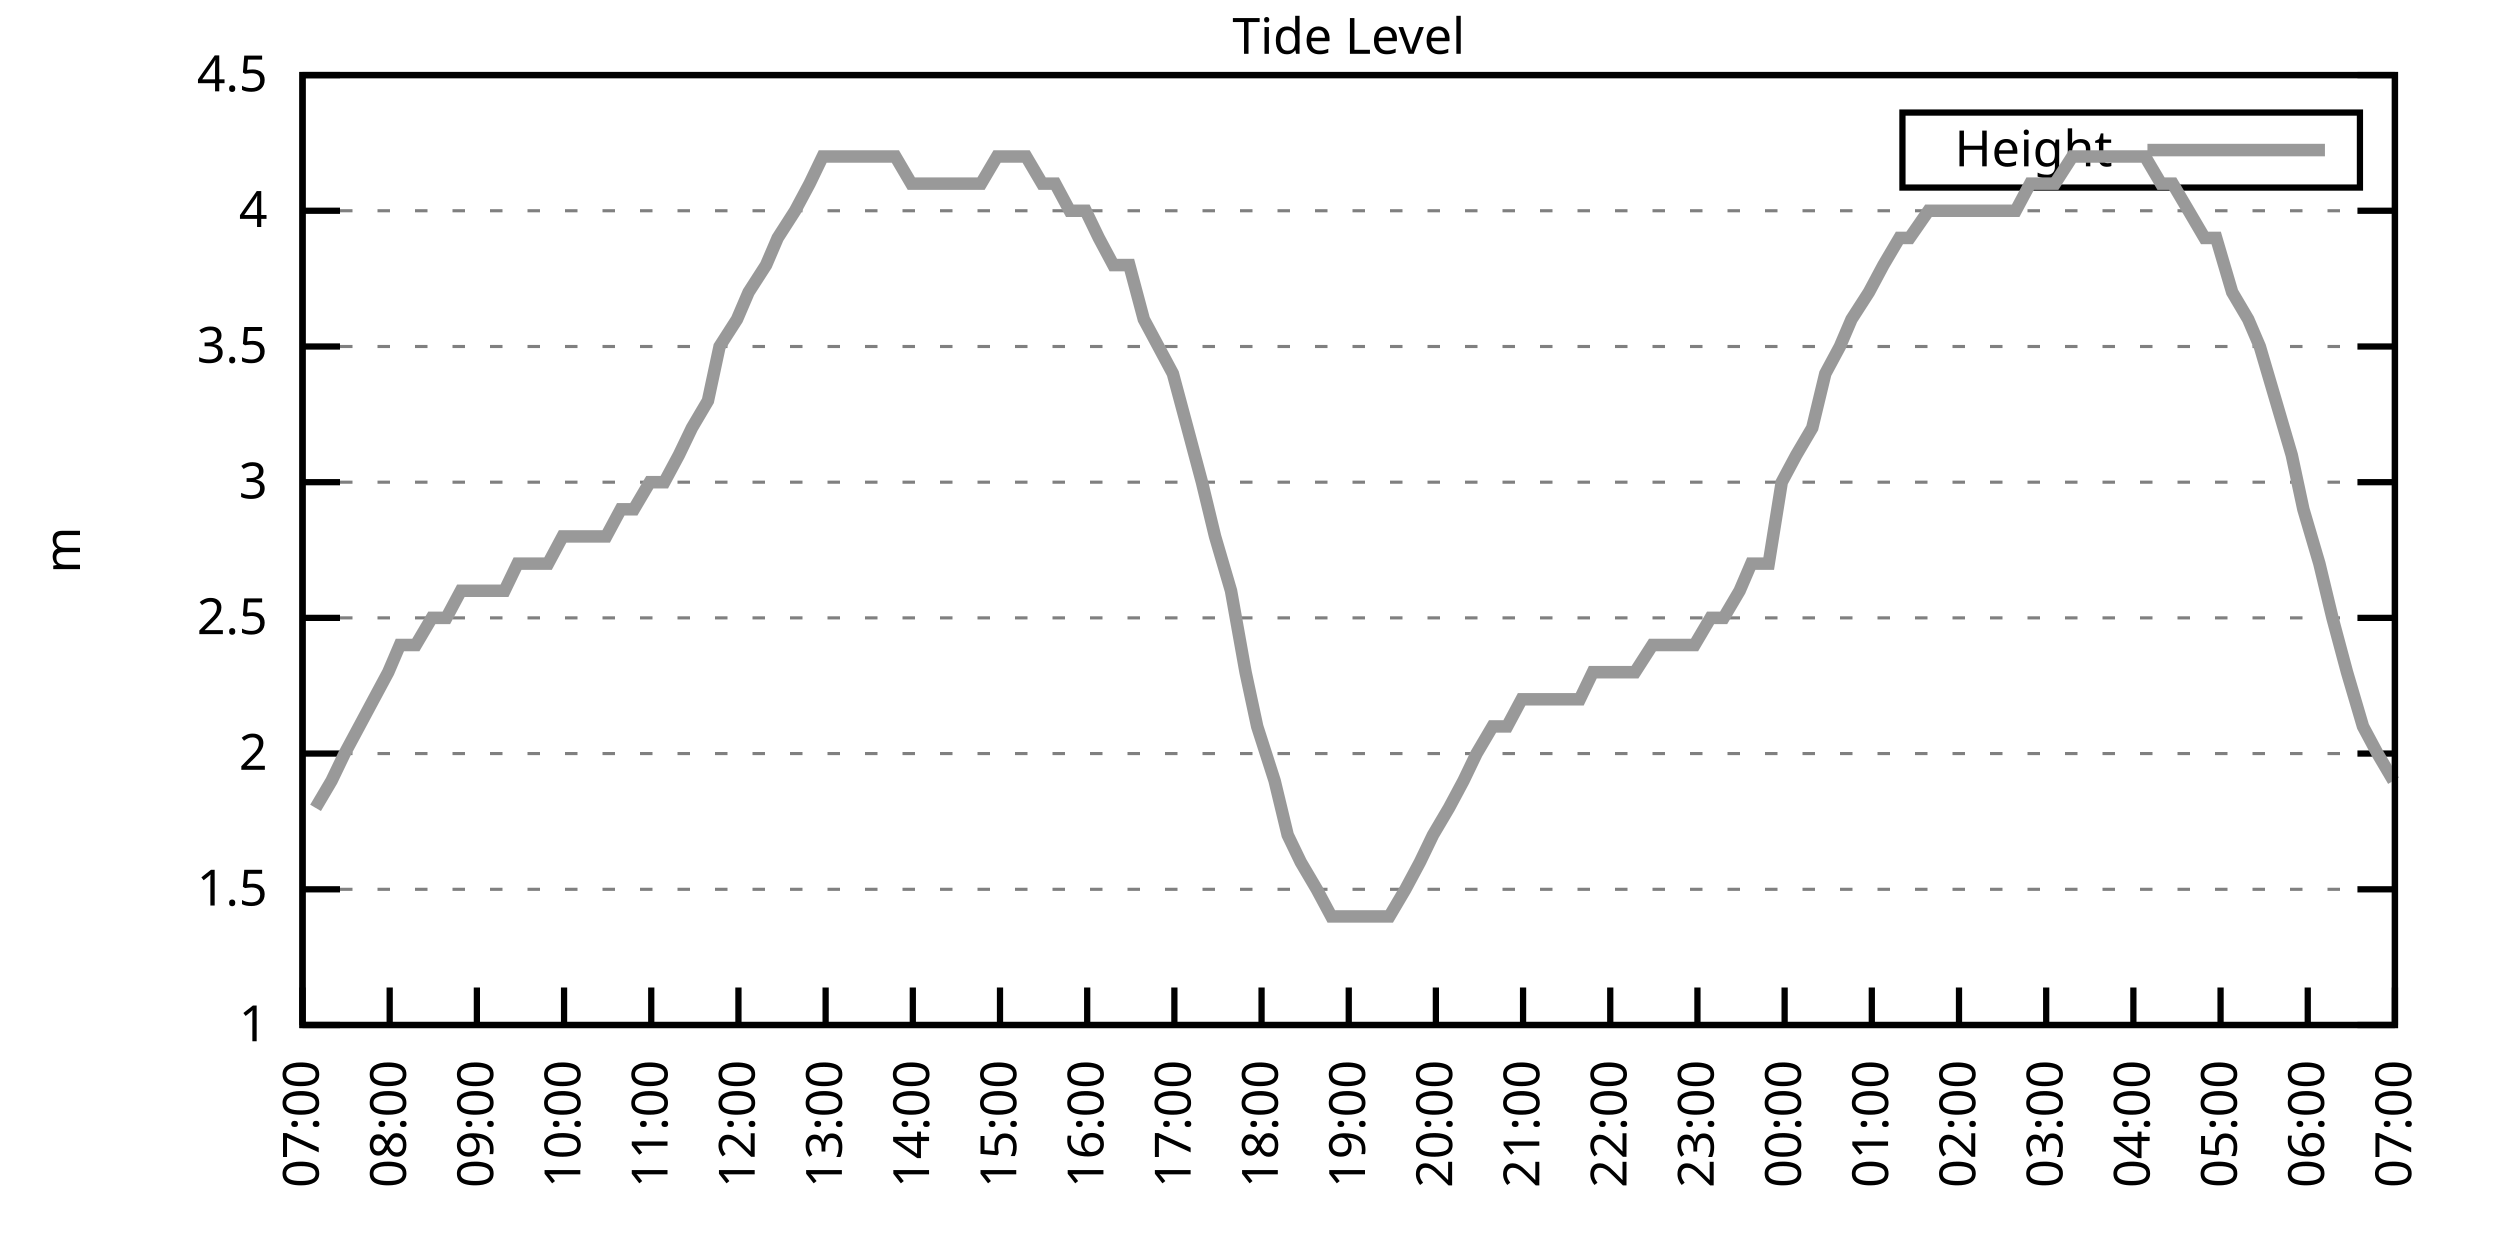
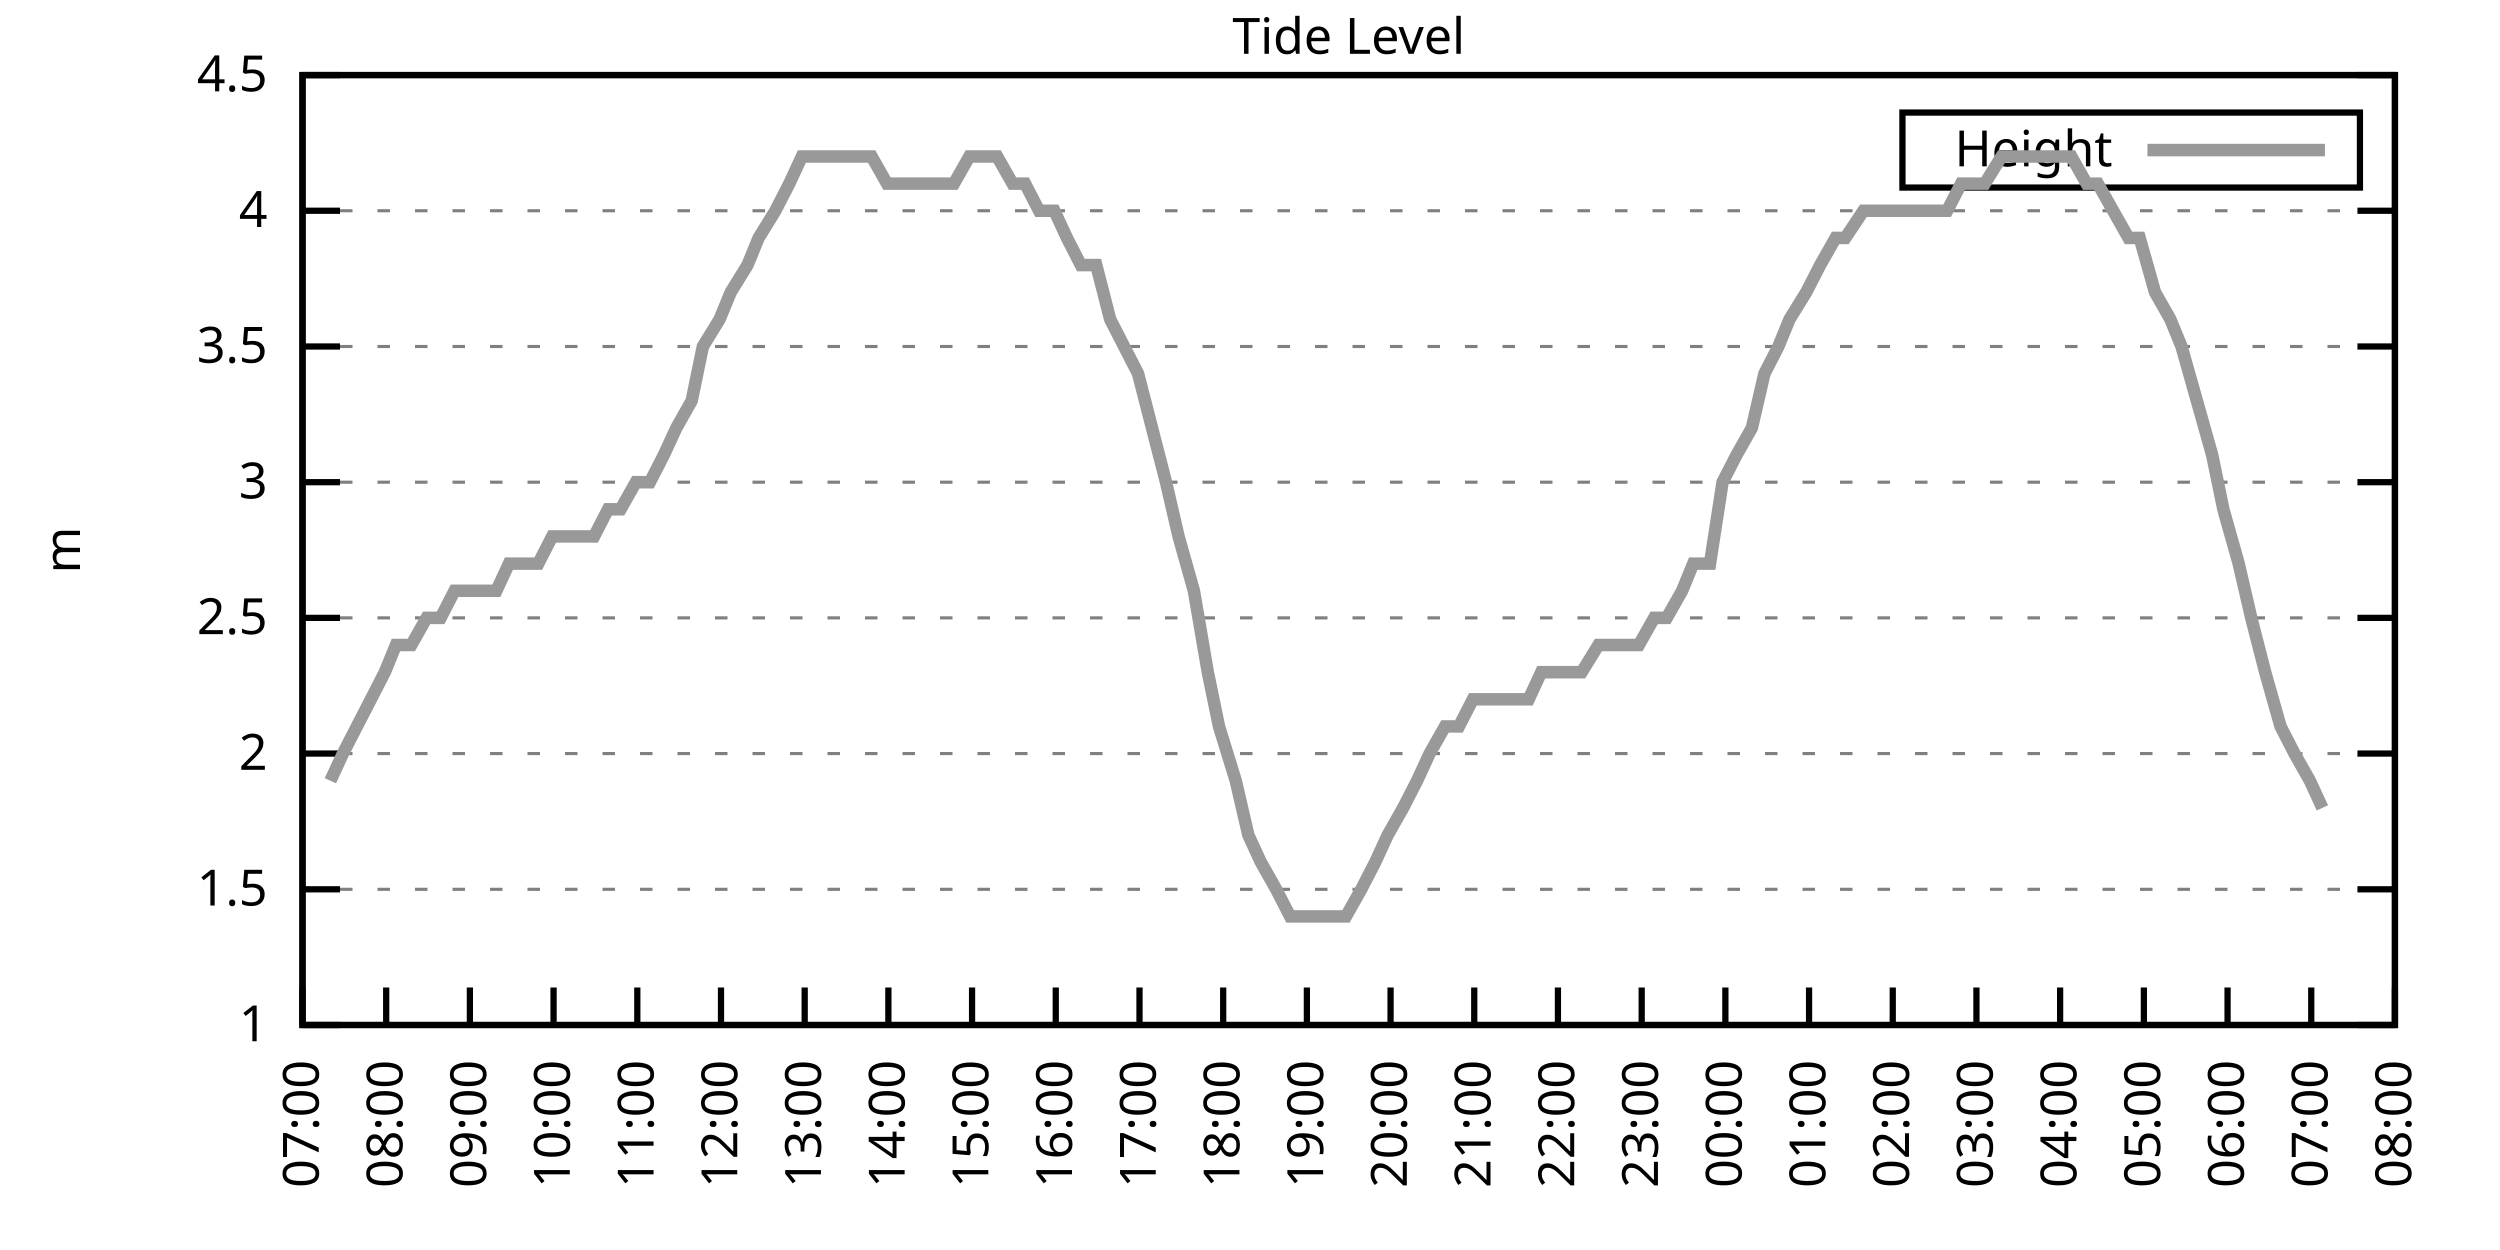
<svg xmlns="http://www.w3.org/2000/svg" xmlns:xlink="http://www.w3.org/1999/xlink" width="400" height="200" viewBox="0 0 400 200">
  <g id="gnuplot_canvas">
    <rect x="0" y="0" width="400" height="200" fill="none" />
    <defs>
      <circle id="gpDot" r="0.5" stroke-width="0.5" stroke="currentColor" />
      <path id="gpPt0" stroke-width="0.333" stroke="currentColor" d="M-1,0 h2 M0,-1 v2" />
      <path id="gpPt1" stroke-width="0.333" stroke="currentColor" d="M-1,-1 L1,1 M1,-1 L-1,1" />
      <path id="gpPt2" stroke-width="0.333" stroke="currentColor" d="M-1,0 L1,0 M0,-1 L0,1 M-1,-1 L1,1 M-1,1 L1,-1" />
      <rect id="gpPt3" stroke-width="0.333" stroke="currentColor" x="-1" y="-1" width="2" height="2" />
      <rect id="gpPt4" stroke-width="0.333" stroke="currentColor" fill="currentColor" x="-1" y="-1" width="2" height="2" />
      <circle id="gpPt5" stroke-width="0.333" stroke="currentColor" cx="0" cy="0" r="1" />
      <use xlink:href="#gpPt5" id="gpPt6" fill="currentColor" stroke="none" />
      <path id="gpPt7" stroke-width="0.333" stroke="currentColor" d="M0,-1.33 L-1.33,0.67 L1.33,0.67 z" />
      <use xlink:href="#gpPt7" id="gpPt8" fill="currentColor" stroke="none" />
      <use xlink:href="#gpPt7" id="gpPt9" stroke="currentColor" transform="rotate(180)" />
      <use xlink:href="#gpPt9" id="gpPt10" fill="currentColor" stroke="none" />
      <use xlink:href="#gpPt3" id="gpPt11" stroke="currentColor" transform="rotate(45)" />
      <use xlink:href="#gpPt11" id="gpPt12" fill="currentColor" stroke="none" />
      <path id="gpPt13" stroke-width="0.333" stroke="currentColor" d="M0,1.330 L1.265,0.411 L0.782,-1.067 L-0.782,-1.076 L-1.265,0.411 z" />
      <use xlink:href="#gpPt13" id="gpPt14" fill="currentColor" stroke="none" />
      <filter id="textbox" filterUnits="objectBoundingBox" x="0" y="0" height="1" width="1">
        <feFlood flood-color="white" flood-opacity="1" result="bgnd" />
        <feComposite in="SourceGraphic" in2="bgnd" operator="atop" />
      </filter>
      <filter id="greybox" filterUnits="objectBoundingBox" x="0" y="0" height="1" width="1">
        <feFlood flood-color="lightgrey" flood-opacity="1" result="grey" />
        <feComposite in="SourceGraphic" in2="grey" operator="atop" />
      </filter>
    </defs>
    <g fill="none" color="white" stroke="currentColor" stroke-width="1.00" stroke-linecap="butt" stroke-linejoin="miter">
</g>
    <g fill="none" color="black" stroke="currentColor" stroke-width="1.00" stroke-linecap="butt" stroke-linejoin="miter">
      <g stroke="none" shape-rendering="crispEdges">
        <polygon fill="rgb(255, 255, 255)" points="48.40,164.00 383.18,164.00 383.18,12.02 48.40,12.02 " />
      </g>
    </g>
    <g fill="none" color="black" stroke="currentColor" stroke-width="1.00" stroke-linecap="butt" stroke-linejoin="miter">
</g>
    <g fill="none" color="black" stroke="black" stroke-width="0.50" stroke-linecap="butt" stroke-linejoin="miter">
</g>
    <g fill="none" color="gray" stroke="currentColor" stroke-width="0.50" stroke-linecap="butt" stroke-linejoin="miter">
      <path stroke="gray" stroke-dasharray="2,4" class="gridline" d="M48.40,164.00 L383.19,164.00  " />
    </g>
    <g fill="none" color="gray" stroke="gray" stroke-width="1.00" stroke-linecap="butt" stroke-linejoin="miter">
</g>
    <g fill="none" color="black" stroke="currentColor" stroke-width="1.00" stroke-linecap="butt" stroke-linejoin="miter">
      <path stroke="black" d="M48.40,164.00 L54.40,164.00 M383.19,164.00 L377.19,164.00  " />
      <g transform="translate(42.80,166.60)" stroke="none" fill="black" font-family="Sans" font-size="8.00" text-anchor="end">
        <text>
          <tspan font-family="Sans"> 1</tspan>
        </text>
      </g>
    </g>
    <g fill="none" color="black" stroke="currentColor" stroke-width="1.00" stroke-linecap="butt" stroke-linejoin="miter">
</g>
    <g fill="none" color="black" stroke="black" stroke-width="0.50" stroke-linecap="butt" stroke-linejoin="miter">
</g>
    <g fill="none" color="gray" stroke="currentColor" stroke-width="0.50" stroke-linecap="butt" stroke-linejoin="miter">
      <path stroke="gray" stroke-dasharray="2,4" class="gridline" d="M48.40,142.29 L383.19,142.29  " />
    </g>
    <g fill="none" color="gray" stroke="gray" stroke-width="1.00" stroke-linecap="butt" stroke-linejoin="miter">
</g>
    <g fill="none" color="black" stroke="currentColor" stroke-width="1.00" stroke-linecap="butt" stroke-linejoin="miter">
      <path stroke="black" d="M48.40,142.29 L54.40,142.29 M383.19,142.29 L377.19,142.29  " />
      <g transform="translate(42.80,144.89)" stroke="none" fill="black" font-family="Sans" font-size="8.00" text-anchor="end">
        <text>
          <tspan font-family="Sans"> 1.5</tspan>
        </text>
      </g>
    </g>
    <g fill="none" color="black" stroke="currentColor" stroke-width="1.00" stroke-linecap="butt" stroke-linejoin="miter">
</g>
    <g fill="none" color="black" stroke="black" stroke-width="0.50" stroke-linecap="butt" stroke-linejoin="miter">
</g>
    <g fill="none" color="gray" stroke="currentColor" stroke-width="0.50" stroke-linecap="butt" stroke-linejoin="miter">
      <path stroke="gray" stroke-dasharray="2,4" class="gridline" d="M48.40,120.57 L383.19,120.57  " />
    </g>
    <g fill="none" color="gray" stroke="gray" stroke-width="1.00" stroke-linecap="butt" stroke-linejoin="miter">
</g>
    <g fill="none" color="black" stroke="currentColor" stroke-width="1.00" stroke-linecap="butt" stroke-linejoin="miter">
      <path stroke="black" d="M48.40,120.57 L54.40,120.57 M383.19,120.57 L377.19,120.57  " />
      <g transform="translate(42.80,123.17)" stroke="none" fill="black" font-family="Sans" font-size="8.00" text-anchor="end">
        <text>
          <tspan font-family="Sans"> 2</tspan>
        </text>
      </g>
    </g>
    <g fill="none" color="black" stroke="currentColor" stroke-width="1.00" stroke-linecap="butt" stroke-linejoin="miter">
</g>
    <g fill="none" color="black" stroke="black" stroke-width="0.50" stroke-linecap="butt" stroke-linejoin="miter">
</g>
    <g fill="none" color="gray" stroke="currentColor" stroke-width="0.50" stroke-linecap="butt" stroke-linejoin="miter">
      <path stroke="gray" stroke-dasharray="2,4" class="gridline" d="M48.40,98.86 L383.19,98.86  " />
    </g>
    <g fill="none" color="gray" stroke="gray" stroke-width="1.00" stroke-linecap="butt" stroke-linejoin="miter">
</g>
    <g fill="none" color="black" stroke="currentColor" stroke-width="1.00" stroke-linecap="butt" stroke-linejoin="miter">
      <path stroke="black" d="M48.40,98.86 L54.40,98.86 M383.19,98.86 L377.19,98.86  " />
      <g transform="translate(42.80,101.46)" stroke="none" fill="black" font-family="Sans" font-size="8.00" text-anchor="end">
        <text>
          <tspan font-family="Sans"> 2.5</tspan>
        </text>
      </g>
    </g>
    <g fill="none" color="black" stroke="currentColor" stroke-width="1.00" stroke-linecap="butt" stroke-linejoin="miter">
</g>
    <g fill="none" color="black" stroke="black" stroke-width="0.50" stroke-linecap="butt" stroke-linejoin="miter">
</g>
    <g fill="none" color="gray" stroke="currentColor" stroke-width="0.50" stroke-linecap="butt" stroke-linejoin="miter">
      <path stroke="gray" stroke-dasharray="2,4" class="gridline" d="M48.40,77.15 L383.19,77.15  " />
    </g>
    <g fill="none" color="gray" stroke="gray" stroke-width="1.00" stroke-linecap="butt" stroke-linejoin="miter">
</g>
    <g fill="none" color="black" stroke="currentColor" stroke-width="1.00" stroke-linecap="butt" stroke-linejoin="miter">
      <path stroke="black" d="M48.40,77.15 L54.40,77.15 M383.19,77.15 L377.19,77.15  " />
      <g transform="translate(42.80,79.75)" stroke="none" fill="black" font-family="Sans" font-size="8.00" text-anchor="end">
        <text>
          <tspan font-family="Sans"> 3</tspan>
        </text>
      </g>
    </g>
    <g fill="none" color="black" stroke="currentColor" stroke-width="1.00" stroke-linecap="butt" stroke-linejoin="miter">
</g>
    <g fill="none" color="black" stroke="black" stroke-width="0.50" stroke-linecap="butt" stroke-linejoin="miter">
</g>
    <g fill="none" color="gray" stroke="currentColor" stroke-width="0.50" stroke-linecap="butt" stroke-linejoin="miter">
      <path stroke="gray" stroke-dasharray="2,4" class="gridline" d="M48.40,55.44 L383.19,55.44  " />
    </g>
    <g fill="none" color="gray" stroke="gray" stroke-width="1.00" stroke-linecap="butt" stroke-linejoin="miter">
</g>
    <g fill="none" color="black" stroke="currentColor" stroke-width="1.00" stroke-linecap="butt" stroke-linejoin="miter">
      <path stroke="black" d="M48.40,55.44 L54.40,55.44 M383.19,55.44 L377.19,55.44  " />
      <g transform="translate(42.80,58.04)" stroke="none" fill="black" font-family="Sans" font-size="8.00" text-anchor="end">
        <text>
          <tspan font-family="Sans"> 3.5</tspan>
        </text>
      </g>
    </g>
    <g fill="none" color="black" stroke="currentColor" stroke-width="1.00" stroke-linecap="butt" stroke-linejoin="miter">
</g>
    <g fill="none" color="black" stroke="black" stroke-width="0.50" stroke-linecap="butt" stroke-linejoin="miter">
</g>
    <g fill="none" color="gray" stroke="currentColor" stroke-width="0.50" stroke-linecap="butt" stroke-linejoin="miter">
      <path stroke="gray" stroke-dasharray="2,4" class="gridline" d="M48.40,33.72 L383.19,33.72  " />
    </g>
    <g fill="none" color="gray" stroke="gray" stroke-width="1.00" stroke-linecap="butt" stroke-linejoin="miter">
</g>
    <g fill="none" color="black" stroke="currentColor" stroke-width="1.00" stroke-linecap="butt" stroke-linejoin="miter">
      <path stroke="black" d="M48.40,33.72 L54.40,33.72 M383.19,33.72 L377.19,33.72  " />
      <g transform="translate(42.80,36.32)" stroke="none" fill="black" font-family="Sans" font-size="8.00" text-anchor="end">
        <text>
          <tspan font-family="Sans"> 4</tspan>
        </text>
      </g>
    </g>
    <g fill="none" color="black" stroke="currentColor" stroke-width="1.00" stroke-linecap="butt" stroke-linejoin="miter">
</g>
    <g fill="none" color="black" stroke="black" stroke-width="0.50" stroke-linecap="butt" stroke-linejoin="miter">
</g>
    <g fill="none" color="gray" stroke="currentColor" stroke-width="0.50" stroke-linecap="butt" stroke-linejoin="miter">
      <path stroke="gray" stroke-dasharray="2,4" class="gridline" d="M48.40,12.01 L383.19,12.01  " />
    </g>
    <g fill="none" color="gray" stroke="gray" stroke-width="1.00" stroke-linecap="butt" stroke-linejoin="miter">
</g>
    <g fill="none" color="black" stroke="currentColor" stroke-width="1.00" stroke-linecap="butt" stroke-linejoin="miter">
      <path stroke="black" d="M48.40,12.01 L54.40,12.01 M383.19,12.01 L377.19,12.01  " />
      <g transform="translate(42.80,14.61)" stroke="none" fill="black" font-family="Sans" font-size="8.00" text-anchor="end">
        <text>
          <tspan font-family="Sans"> 4.5</tspan>
        </text>
      </g>
    </g>
    <g fill="none" color="black" stroke="currentColor" stroke-width="1.00" stroke-linecap="butt" stroke-linejoin="miter">
      <path stroke="black" d="M48.40,164.00 L48.40,158.00  " />
      <g transform="translate(51.00,169.60) rotate(270.00)" stroke="none" fill="black" font-family="Sans" font-size="8.00" text-anchor="end">
        <text>
          <tspan font-family="Sans">07:00</tspan>
        </text>
      </g>
    </g>
    <g fill="none" color="black" stroke="currentColor" stroke-width="1.00" stroke-linecap="butt" stroke-linejoin="miter">
-       <path stroke="black" d="M62.35,164.00 L62.35,158.00  " />
-       <g transform="translate(64.95,169.60) rotate(270.00)" stroke="none" fill="black" font-family="Sans" font-size="8.00" text-anchor="end">
+       <path stroke="black" d="M61.79,164.00 L61.79,158.00  " />
+       <g transform="translate(64.39,169.60) rotate(270.00)" stroke="none" fill="black" font-family="Sans" font-size="8.00" text-anchor="end">
        <text>
          <tspan font-family="Sans">08:00</tspan>
        </text>
      </g>
    </g>
    <g fill="none" color="black" stroke="currentColor" stroke-width="1.00" stroke-linecap="butt" stroke-linejoin="miter">
-       <path stroke="black" d="M76.30,164.00 L76.30,158.00  " />
-       <g transform="translate(78.90,169.60) rotate(270.00)" stroke="none" fill="black" font-family="Sans" font-size="8.00" text-anchor="end">
+       <path stroke="black" d="M75.18,164.00 L75.18,158.00  " />
+       <g transform="translate(77.78,169.60) rotate(270.00)" stroke="none" fill="black" font-family="Sans" font-size="8.00" text-anchor="end">
        <text>
          <tspan font-family="Sans">09:00</tspan>
        </text>
      </g>
    </g>
    <g fill="none" color="black" stroke="currentColor" stroke-width="1.00" stroke-linecap="butt" stroke-linejoin="miter">
-       <path stroke="black" d="M90.25,164.00 L90.25,158.00  " />
-       <g transform="translate(92.85,169.60) rotate(270.00)" stroke="none" fill="black" font-family="Sans" font-size="8.00" text-anchor="end">
+       <path stroke="black" d="M88.57,164.00 L88.57,158.00  " />
+       <g transform="translate(91.17,169.60) rotate(270.00)" stroke="none" fill="black" font-family="Sans" font-size="8.00" text-anchor="end">
        <text>
          <tspan font-family="Sans">10:00</tspan>
        </text>
      </g>
    </g>
    <g fill="none" color="black" stroke="currentColor" stroke-width="1.00" stroke-linecap="butt" stroke-linejoin="miter">
-       <path stroke="black" d="M104.20,164.00 L104.20,158.00  " />
-       <g transform="translate(106.80,169.60) rotate(270.00)" stroke="none" fill="black" font-family="Sans" font-size="8.00" text-anchor="end">
+       <path stroke="black" d="M101.97,164.00 L101.97,158.00  " />
+       <g transform="translate(104.57,169.60) rotate(270.00)" stroke="none" fill="black" font-family="Sans" font-size="8.00" text-anchor="end">
        <text>
          <tspan font-family="Sans">11:00</tspan>
        </text>
      </g>
    </g>
    <g fill="none" color="black" stroke="currentColor" stroke-width="1.00" stroke-linecap="butt" stroke-linejoin="miter">
-       <path stroke="black" d="M118.15,164.00 L118.15,158.00  " />
-       <g transform="translate(120.75,169.60) rotate(270.00)" stroke="none" fill="black" font-family="Sans" font-size="8.00" text-anchor="end">
+       <path stroke="black" d="M115.36,164.00 L115.36,158.00  " />
+       <g transform="translate(117.96,169.60) rotate(270.00)" stroke="none" fill="black" font-family="Sans" font-size="8.00" text-anchor="end">
        <text>
          <tspan font-family="Sans">12:00</tspan>
        </text>
      </g>
    </g>
    <g fill="none" color="black" stroke="currentColor" stroke-width="1.00" stroke-linecap="butt" stroke-linejoin="miter">
-       <path stroke="black" d="M132.10,164.00 L132.10,158.00  " />
-       <g transform="translate(134.70,169.60) rotate(270.00)" stroke="none" fill="black" font-family="Sans" font-size="8.00" text-anchor="end">
+       <path stroke="black" d="M128.75,164.00 L128.75,158.00  " />
+       <g transform="translate(131.35,169.60) rotate(270.00)" stroke="none" fill="black" font-family="Sans" font-size="8.00" text-anchor="end">
        <text>
          <tspan font-family="Sans">13:00</tspan>
        </text>
      </g>
    </g>
    <g fill="none" color="black" stroke="currentColor" stroke-width="1.00" stroke-linecap="butt" stroke-linejoin="miter">
-       <path stroke="black" d="M146.05,164.00 L146.05,158.00  " />
-       <g transform="translate(148.65,169.60) rotate(270.00)" stroke="none" fill="black" font-family="Sans" font-size="8.00" text-anchor="end">
+       <path stroke="black" d="M142.14,164.00 L142.14,158.00  " />
+       <g transform="translate(144.74,169.60) rotate(270.00)" stroke="none" fill="black" font-family="Sans" font-size="8.00" text-anchor="end">
        <text>
          <tspan font-family="Sans">14:00</tspan>
        </text>
      </g>
    </g>
    <g fill="none" color="black" stroke="currentColor" stroke-width="1.00" stroke-linecap="butt" stroke-linejoin="miter">
-       <path stroke="black" d="M160.00,164.00 L160.00,158.00  " />
-       <g transform="translate(162.60,169.60) rotate(270.00)" stroke="none" fill="black" font-family="Sans" font-size="8.00" text-anchor="end">
+       <path stroke="black" d="M155.53,164.00 L155.53,158.00  " />
+       <g transform="translate(158.13,169.60) rotate(270.00)" stroke="none" fill="black" font-family="Sans" font-size="8.00" text-anchor="end">
        <text>
          <tspan font-family="Sans">15:00</tspan>
        </text>
      </g>
    </g>
    <g fill="none" color="black" stroke="currentColor" stroke-width="1.00" stroke-linecap="butt" stroke-linejoin="miter">
-       <path stroke="black" d="M173.95,164.00 L173.95,158.00  " />
-       <g transform="translate(176.55,169.60) rotate(270.00)" stroke="none" fill="black" font-family="Sans" font-size="8.00" text-anchor="end">
+       <path stroke="black" d="M168.92,164.00 L168.92,158.00  " />
+       <g transform="translate(171.52,169.60) rotate(270.00)" stroke="none" fill="black" font-family="Sans" font-size="8.00" text-anchor="end">
        <text>
          <tspan font-family="Sans">16:00</tspan>
        </text>
      </g>
    </g>
    <g fill="none" color="black" stroke="currentColor" stroke-width="1.00" stroke-linecap="butt" stroke-linejoin="miter">
-       <path stroke="black" d="M187.90,164.00 L187.90,158.00  " />
-       <g transform="translate(190.50,169.60) rotate(270.00)" stroke="none" fill="black" font-family="Sans" font-size="8.00" text-anchor="end">
+       <path stroke="black" d="M182.32,164.00 L182.32,158.00  " />
+       <g transform="translate(184.92,169.60) rotate(270.00)" stroke="none" fill="black" font-family="Sans" font-size="8.00" text-anchor="end">
        <text>
          <tspan font-family="Sans">17:00</tspan>
        </text>
      </g>
    </g>
    <g fill="none" color="black" stroke="currentColor" stroke-width="1.00" stroke-linecap="butt" stroke-linejoin="miter">
-       <path stroke="black" d="M201.85,164.00 L201.85,158.00  " />
-       <g transform="translate(204.45,169.60) rotate(270.00)" stroke="none" fill="black" font-family="Sans" font-size="8.00" text-anchor="end">
+       <path stroke="black" d="M195.71,164.00 L195.71,158.00  " />
+       <g transform="translate(198.31,169.60) rotate(270.00)" stroke="none" fill="black" font-family="Sans" font-size="8.00" text-anchor="end">
        <text>
          <tspan font-family="Sans">18:00</tspan>
        </text>
      </g>
    </g>
    <g fill="none" color="black" stroke="currentColor" stroke-width="1.00" stroke-linecap="butt" stroke-linejoin="miter">
-       <path stroke="black" d="M215.80,164.00 L215.80,158.00  " />
-       <g transform="translate(218.40,169.60) rotate(270.00)" stroke="none" fill="black" font-family="Sans" font-size="8.00" text-anchor="end">
+       <path stroke="black" d="M209.10,164.00 L209.10,158.00  " />
+       <g transform="translate(211.70,169.60) rotate(270.00)" stroke="none" fill="black" font-family="Sans" font-size="8.00" text-anchor="end">
        <text>
          <tspan font-family="Sans">19:00</tspan>
        </text>
      </g>
    </g>
    <g fill="none" color="black" stroke="currentColor" stroke-width="1.00" stroke-linecap="butt" stroke-linejoin="miter">
-       <path stroke="black" d="M229.74,164.00 L229.74,158.00  " />
-       <g transform="translate(232.34,169.60) rotate(270.00)" stroke="none" fill="black" font-family="Sans" font-size="8.00" text-anchor="end">
+       <path stroke="black" d="M222.49,164.00 L222.49,158.00  " />
+       <g transform="translate(225.09,169.60) rotate(270.00)" stroke="none" fill="black" font-family="Sans" font-size="8.00" text-anchor="end">
        <text>
          <tspan font-family="Sans">20:00</tspan>
        </text>
      </g>
    </g>
    <g fill="none" color="black" stroke="currentColor" stroke-width="1.00" stroke-linecap="butt" stroke-linejoin="miter">
-       <path stroke="black" d="M243.69,164.00 L243.69,158.00  " />
-       <g transform="translate(246.29,169.60) rotate(270.00)" stroke="none" fill="black" font-family="Sans" font-size="8.00" text-anchor="end">
+       <path stroke="black" d="M235.88,164.00 L235.88,158.00  " />
+       <g transform="translate(238.48,169.60) rotate(270.00)" stroke="none" fill="black" font-family="Sans" font-size="8.00" text-anchor="end">
        <text>
          <tspan font-family="Sans">21:00</tspan>
        </text>
      </g>
    </g>
    <g fill="none" color="black" stroke="currentColor" stroke-width="1.00" stroke-linecap="butt" stroke-linejoin="miter">
-       <path stroke="black" d="M257.64,164.00 L257.64,158.00  " />
-       <g transform="translate(260.24,169.60) rotate(270.00)" stroke="none" fill="black" font-family="Sans" font-size="8.00" text-anchor="end">
+       <path stroke="black" d="M249.27,164.00 L249.27,158.00  " />
+       <g transform="translate(251.87,169.60) rotate(270.00)" stroke="none" fill="black" font-family="Sans" font-size="8.00" text-anchor="end">
        <text>
          <tspan font-family="Sans">22:00</tspan>
        </text>
      </g>
    </g>
    <g fill="none" color="black" stroke="currentColor" stroke-width="1.00" stroke-linecap="butt" stroke-linejoin="miter">
-       <path stroke="black" d="M271.59,164.00 L271.59,158.00  " />
-       <g transform="translate(274.19,169.60) rotate(270.00)" stroke="none" fill="black" font-family="Sans" font-size="8.00" text-anchor="end">
+       <path stroke="black" d="M262.67,164.00 L262.67,158.00  " />
+       <g transform="translate(265.27,169.60) rotate(270.00)" stroke="none" fill="black" font-family="Sans" font-size="8.00" text-anchor="end">
        <text>
          <tspan font-family="Sans">23:00</tspan>
        </text>
      </g>
    </g>
    <g fill="none" color="black" stroke="currentColor" stroke-width="1.00" stroke-linecap="butt" stroke-linejoin="miter">
-       <path stroke="black" d="M285.54,164.00 L285.54,158.00  " />
-       <g transform="translate(288.14,169.60) rotate(270.00)" stroke="none" fill="black" font-family="Sans" font-size="8.00" text-anchor="end">
+       <path stroke="black" d="M276.06,164.00 L276.06,158.00  " />
+       <g transform="translate(278.66,169.60) rotate(270.00)" stroke="none" fill="black" font-family="Sans" font-size="8.00" text-anchor="end">
        <text>
          <tspan font-family="Sans">00:00</tspan>
        </text>
      </g>
    </g>
    <g fill="none" color="black" stroke="currentColor" stroke-width="1.00" stroke-linecap="butt" stroke-linejoin="miter">
-       <path stroke="black" d="M299.49,164.00 L299.49,158.00  " />
-       <g transform="translate(302.09,169.60) rotate(270.00)" stroke="none" fill="black" font-family="Sans" font-size="8.00" text-anchor="end">
+       <path stroke="black" d="M289.45,164.00 L289.45,158.00  " />
+       <g transform="translate(292.05,169.60) rotate(270.00)" stroke="none" fill="black" font-family="Sans" font-size="8.00" text-anchor="end">
        <text>
          <tspan font-family="Sans">01:00</tspan>
        </text>
      </g>
    </g>
    <g fill="none" color="black" stroke="currentColor" stroke-width="1.00" stroke-linecap="butt" stroke-linejoin="miter">
-       <path stroke="black" d="M313.44,164.00 L313.44,158.00  " />
-       <g transform="translate(316.04,169.60) rotate(270.00)" stroke="none" fill="black" font-family="Sans" font-size="8.00" text-anchor="end">
+       <path stroke="black" d="M302.84,164.00 L302.84,158.00  " />
+       <g transform="translate(305.44,169.60) rotate(270.00)" stroke="none" fill="black" font-family="Sans" font-size="8.00" text-anchor="end">
        <text>
          <tspan font-family="Sans">02:00</tspan>
        </text>
      </g>
    </g>
    <g fill="none" color="black" stroke="currentColor" stroke-width="1.00" stroke-linecap="butt" stroke-linejoin="miter">
-       <path stroke="black" d="M327.39,164.00 L327.39,158.00  " />
-       <g transform="translate(329.99,169.60) rotate(270.00)" stroke="none" fill="black" font-family="Sans" font-size="8.00" text-anchor="end">
+       <path stroke="black" d="M316.23,164.00 L316.23,158.00  " />
+       <g transform="translate(318.83,169.60) rotate(270.00)" stroke="none" fill="black" font-family="Sans" font-size="8.00" text-anchor="end">
        <text>
          <tspan font-family="Sans">03:00</tspan>
        </text>
      </g>
    </g>
    <g fill="none" color="black" stroke="currentColor" stroke-width="1.00" stroke-linecap="butt" stroke-linejoin="miter">
-       <path stroke="black" d="M341.34,164.00 L341.34,158.00  " />
-       <g transform="translate(343.94,169.60) rotate(270.00)" stroke="none" fill="black" font-family="Sans" font-size="8.00" text-anchor="end">
+       <path stroke="black" d="M329.62,164.00 L329.62,158.00  " />
+       <g transform="translate(332.22,169.60) rotate(270.00)" stroke="none" fill="black" font-family="Sans" font-size="8.00" text-anchor="end">
        <text>
          <tspan font-family="Sans">04:00</tspan>
        </text>
      </g>
    </g>
    <g fill="none" color="black" stroke="currentColor" stroke-width="1.00" stroke-linecap="butt" stroke-linejoin="miter">
-       <path stroke="black" d="M355.29,164.00 L355.29,158.00  " />
-       <g transform="translate(357.89,169.60) rotate(270.00)" stroke="none" fill="black" font-family="Sans" font-size="8.00" text-anchor="end">
+       <path stroke="black" d="M343.02,164.00 L343.02,158.00  " />
+       <g transform="translate(345.62,169.60) rotate(270.00)" stroke="none" fill="black" font-family="Sans" font-size="8.00" text-anchor="end">
        <text>
          <tspan font-family="Sans">05:00</tspan>
        </text>
      </g>
    </g>
    <g fill="none" color="black" stroke="currentColor" stroke-width="1.00" stroke-linecap="butt" stroke-linejoin="miter">
-       <path stroke="black" d="M369.24,164.00 L369.24,158.00  " />
-       <g transform="translate(371.84,169.60) rotate(270.00)" stroke="none" fill="black" font-family="Sans" font-size="8.00" text-anchor="end">
+       <path stroke="black" d="M356.41,164.00 L356.41,158.00  " />
+       <g transform="translate(359.01,169.60) rotate(270.00)" stroke="none" fill="black" font-family="Sans" font-size="8.00" text-anchor="end">
        <text>
          <tspan font-family="Sans">06:00</tspan>
+         </text>
+       </g>
+     </g>
+     <g fill="none" color="black" stroke="currentColor" stroke-width="1.00" stroke-linecap="butt" stroke-linejoin="miter">
+       <path stroke="black" d="M369.80,164.00 L369.80,158.00  " />
+       <g transform="translate(372.40,169.60) rotate(270.00)" stroke="none" fill="black" font-family="Sans" font-size="8.00" text-anchor="end">
+         <text>
+           <tspan font-family="Sans">07:00</tspan>
        </text>
      </g>
    </g>
    <g fill="none" color="black" stroke="currentColor" stroke-width="1.00" stroke-linecap="butt" stroke-linejoin="miter">
      <path stroke="black" d="M383.19,164.00 L383.19,158.00  " />
      <g transform="translate(385.79,169.60) rotate(270.00)" stroke="none" fill="black" font-family="Sans" font-size="8.00" text-anchor="end">
        <text>
-           <tspan font-family="Sans">07:00</tspan>
+           <tspan font-family="Sans">08:00</tspan>
        </text>
      </g>
    </g>
    <g fill="none" color="black" stroke="currentColor" stroke-width="1.00" stroke-linecap="butt" stroke-linejoin="miter">
</g>
    <g fill="none" color="black" stroke="currentColor" stroke-width="1.00" stroke-linecap="butt" stroke-linejoin="miter">
      <path stroke="black" d="M48.40,12.01 L48.40,164.00 L383.19,164.00 L383.19,12.01 L48.40,12.01 Z  " />
    </g>
    <g fill="none" color="black" stroke="currentColor" stroke-width="1.00" stroke-linecap="butt" stroke-linejoin="miter">
</g>
    <g fill="none" color="black" stroke="currentColor" stroke-width="1.00" stroke-linecap="butt" stroke-linejoin="miter">
      <path stroke="black" d="M304.39,30.01 L304.39,18.01 L377.59,18.01 L377.59,30.01 L304.39,30.01 Z  " />
    </g>
    <g id="Tide_level_plot_1">
      <g fill="none" color="white" stroke="black" stroke-width="2.00" stroke-linecap="butt" stroke-linejoin="miter">
</g>
      <g fill="none" color="black" stroke="currentColor" stroke-width="2.00" stroke-linecap="butt" stroke-linejoin="miter">
        <g transform="translate(337.99,26.61)" stroke="none" fill="black" font-family="Sans" font-size="8.00" text-anchor="end">
          <text>
            <tspan font-family="Sans">Height</tspan>
          </text>
        </g>
      </g>
      <g fill="none" color="black" stroke="currentColor" stroke-width="2.00" stroke-linecap="butt" stroke-linejoin="miter">
-         <path stroke="rgb(153, 153, 153)" d="M343.59,24.01 L371.99,24.01 M50.49,129.26 L53.05,124.92 L55.14,120.57 L57.47,116.23 L59.79,111.89 L62.12,107.55   L63.98,103.20 L66.53,103.20 L69.09,98.86 L71.42,98.86 L73.74,94.52 L76.07,94.52 L78.16,94.52 L80.72,94.52   L82.81,90.18 L85.37,90.18 L87.69,90.18 L90.02,85.83 L92.11,85.83 L94.67,85.83 L96.99,85.83 L99.32,81.49   L101.41,81.49 L103.97,77.15 L106.29,77.15 L108.62,72.81 L110.71,68.46 L113.27,64.12 L115.13,55.44 L117.92,51.09   L119.78,46.75 L122.57,42.41 L124.43,38.07 L127.22,33.72 L129.54,29.38 L131.63,25.04 L133.72,25.04 L136.28,25.04   L138.84,25.04 L141.16,25.04 L143.26,25.04 L145.81,29.38 L147.91,29.38 L150.46,29.38 L152.32,29.38 L155.11,29.38   L156.97,29.38 L159.53,25.04 L162.09,25.04 L164.18,25.04 L166.74,29.38 L168.83,29.38 L171.16,33.72 L173.71,33.72   L175.81,38.07 L178.13,42.41 L180.69,42.41 L183.01,51.09 L185.34,55.44 L187.66,59.78 L189.99,68.46 L192.31,77.15   L194.41,85.83 L196.96,94.52 L199.29,107.55 L201.15,116.23 L203.94,124.92 L206.03,133.60 L208.12,137.94 L210.68,142.29   L213.01,146.63 L215.10,146.63 L217.89,146.63 L219.98,146.63 L222.30,146.63 L224.86,142.29 L227.19,137.94 L229.28,133.60   L231.84,129.26 L234.16,124.92 L236.25,120.57 L238.81,116.23 L241.14,116.23 L243.46,111.89 L245.55,111.89 L247.88,111.89   L250.44,111.89 L252.76,111.89 L254.85,107.55 L257.18,107.55 L259.74,107.55 L261.60,107.55 L264.39,103.20 L266.25,103.20   L269.04,103.20 L271.13,103.20 L273.69,98.86 L275.78,98.86 L278.34,94.52 L280.20,90.18 L282.99,90.18 L285.08,77.15   L287.40,72.81 L289.96,68.46 L292.05,59.78 L294.38,55.44 L296.24,51.09 L299.03,46.75 L301.35,42.41 L303.91,38.07   L305.54,38.07 L308.56,33.72 L310.88,33.72 L313.21,33.72 L315.53,33.72 L317.39,33.72 L319.72,33.72 L322.51,33.72   L324.83,29.38 L327.16,29.38 L328.79,29.38 L331.58,25.04 L334.13,25.04 L336.46,25.04 L338.78,25.04 L340.64,25.04   L343.20,25.04 L345.76,29.38 L347.62,29.38 L350.18,33.72 L352.73,38.07 L354.59,38.07 L357.15,46.75 L359.71,51.09   L361.57,55.44 L364.13,64.12 L366.68,72.81 L368.54,81.49 L371.10,90.18 L373.19,98.86 L375.52,107.55 L378.08,116.23   L380.40,120.57 L382.96,124.92  " />
+         <path stroke="rgb(153, 153, 153)" d="M343.59,24.01 L371.99,24.01 M52.86,124.92 L54.87,120.57 L57.10,116.23 L59.34,111.89 L61.57,107.55 L63.35,103.20   L65.81,103.20 L68.26,98.86 L70.50,98.86 L72.73,94.52 L74.96,94.52 L76.97,94.52 L79.42,94.52 L81.43,90.18   L83.89,90.18 L86.12,90.18 L88.35,85.83 L90.36,85.83 L92.82,85.83 L95.05,85.83 L97.28,81.49 L99.29,81.49   L101.74,77.15 L103.98,77.15 L106.21,72.81 L108.22,68.46 L110.67,64.12 L112.46,55.44 L115.13,51.09 L116.92,46.75   L119.60,42.41 L121.38,38.07 L124.06,33.72 L126.29,29.38 L128.30,25.04 L130.31,25.04 L132.77,25.04 L135.22,25.04   L137.45,25.04 L139.46,25.04 L141.92,29.38 L143.93,29.38 L146.38,29.38 L148.17,29.38 L150.85,29.38 L152.63,29.38   L155.09,25.04 L157.54,25.04 L159.55,25.04 L162.01,29.38 L164.01,29.38 L166.25,33.72 L168.70,33.72 L170.71,38.07   L172.94,42.41 L175.40,42.41 L177.63,51.09 L179.86,55.44 L182.09,59.78 L184.32,68.46 L186.56,77.15 L188.57,85.83   L191.02,94.52 L193.25,107.55 L195.04,116.23 L197.72,124.92 L199.73,133.60 L201.73,137.94 L204.19,142.29 L206.42,146.63   L208.43,146.63 L211.11,146.63 L213.12,146.63 L215.35,146.63 L217.80,142.29 L220.04,137.94 L222.04,133.60 L224.50,129.26   L226.73,124.92 L228.74,120.57 L231.20,116.23 L233.43,116.23 L235.66,111.89 L237.67,111.89 L239.90,111.89 L242.36,111.89   L244.59,111.89 L246.60,107.55 L248.83,107.55 L251.28,107.55 L253.07,107.55 L255.75,103.20 L257.53,103.20 L260.21,103.20   L262.22,103.20 L264.67,98.86 L266.68,98.86 L269.14,94.52 L270.92,90.18 L273.60,90.18 L275.61,77.15 L277.84,72.81   L280.30,68.46 L282.31,59.78 L284.54,55.44 L286.32,51.09 L289.00,46.75 L291.23,42.41 L293.69,38.07 L295.25,38.07   L298.15,33.72 L300.39,33.72 L302.62,33.72 L304.85,33.72 L306.63,33.72 L308.87,33.72 L311.54,33.72 L313.78,29.38   L316.01,29.38 L317.57,29.38 L320.25,25.04 L322.70,25.04 L324.94,25.04 L327.17,25.04 L328.95,25.04 L331.41,25.04   L333.86,29.38 L335.65,29.38 L338.10,33.72 L340.56,38.07 L342.35,38.07 L344.80,46.75 L347.26,51.09 L349.04,55.44   L351.50,64.12 L353.95,72.81 L355.74,81.49 L358.19,90.18 L360.20,98.86 L362.43,107.55 L364.89,116.23 L367.12,120.57   L369.58,124.92 L371.58,129.26  " />
      </g>
    </g>
    <g fill="none" color="black" stroke="currentColor" stroke-width="2.00" stroke-linecap="butt" stroke-linejoin="miter">
</g>
    <g fill="none" color="black" stroke="black" stroke-width="1.00" stroke-linecap="butt" stroke-linejoin="miter">
</g>
    <g fill="none" color="black" stroke="currentColor" stroke-width="1.00" stroke-linecap="butt" stroke-linejoin="miter">
      <path stroke="black" d="M48.40,12.01 L48.40,164.00 L383.19,164.00 L383.19,12.01 L48.40,12.01 Z  " />
      <g transform="translate(12.80,88.01) rotate(270.00)" stroke="none" fill="black" font-family="Sans" font-size="8.00" text-anchor="middle">
        <text>
          <tspan font-family="Sans">m</tspan>
        </text>
      </g>
    </g>
    <g fill="none" color="black" stroke="currentColor" stroke-width="1.00" stroke-linecap="butt" stroke-linejoin="miter">
</g>
    <g fill="none" color="black" stroke="currentColor" stroke-width="1.00" stroke-linecap="butt" stroke-linejoin="miter">
      <g transform="translate(215.79,8.61)" stroke="none" fill="black" font-family="Sans" font-size="8.00" text-anchor="middle">
        <text>
          <tspan font-family="Sans">Tide Level</tspan>
        </text>
      </g>
    </g>
    <g fill="none" color="black" stroke="currentColor" stroke-width="1.00" stroke-linecap="butt" stroke-linejoin="miter">
</g>
  </g>
</svg>
